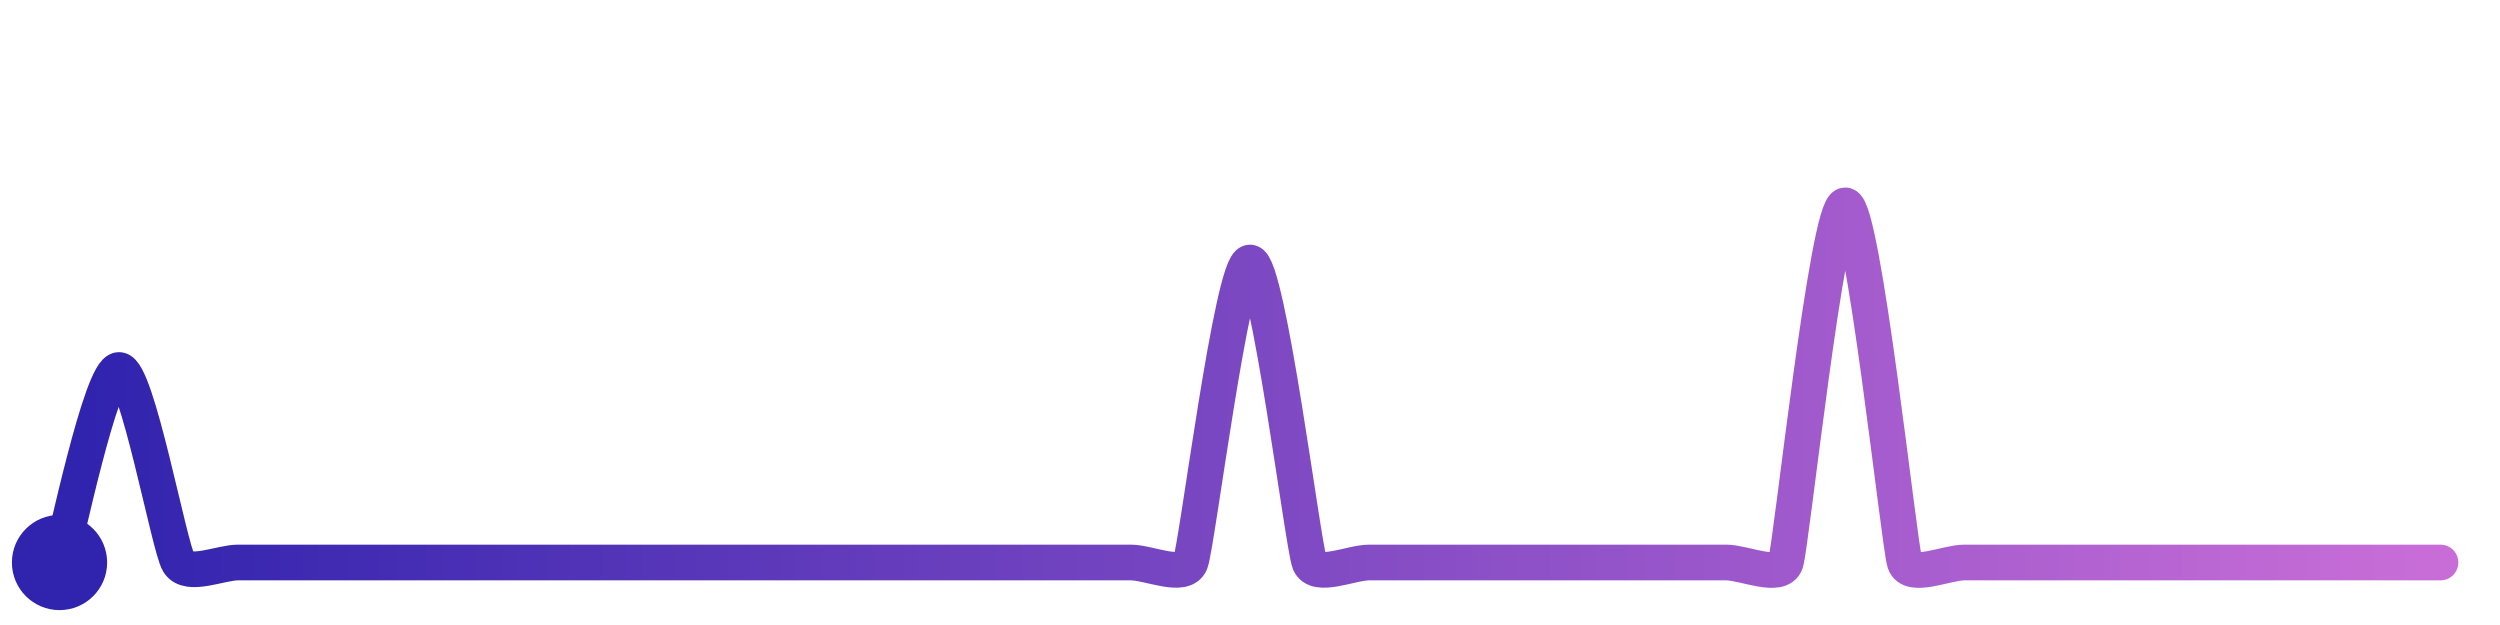
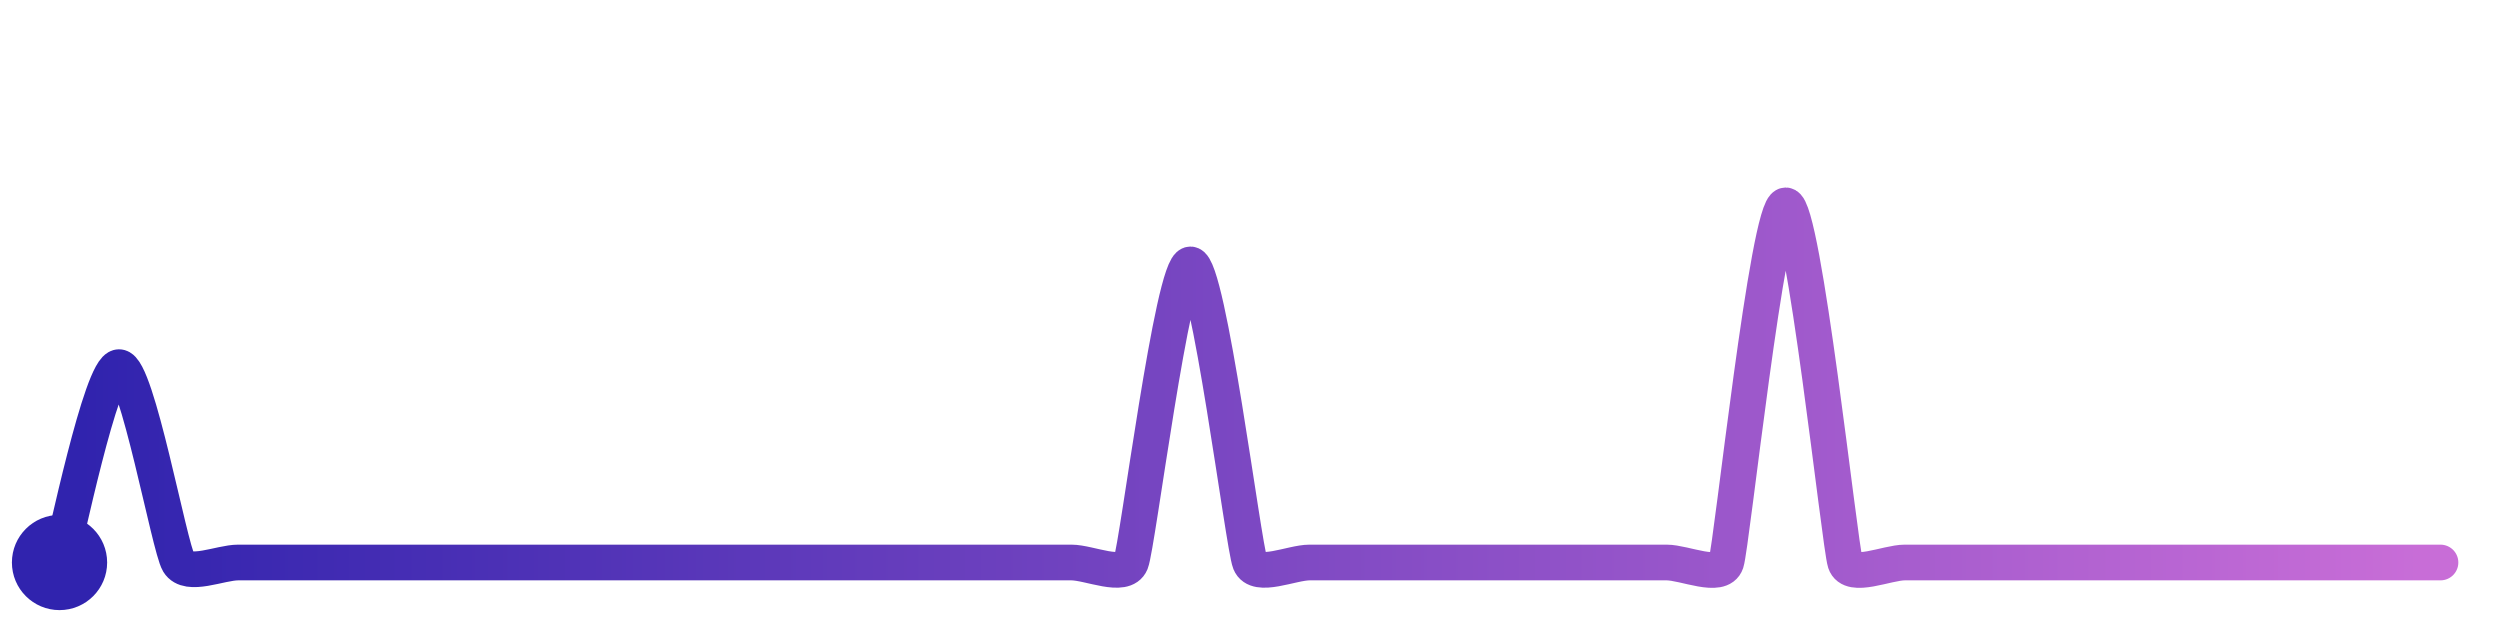
<svg xmlns="http://www.w3.org/2000/svg" width="200" height="50" viewBox="0 0 210 50">
  <defs>
    <linearGradient id="stroke" x1="0%" y1="0%" x2="100%" y2="0%">
      <stop stop-color="#3023AE" offset="0%" />
      <stop stop-color="#C86DD7" offset="100%" />
    </linearGradient>
  </defs>
-   <path stroke="url(#stroke)" stroke-width="3" stroke-linejoin="round" stroke-linecap="round" d="M5.00 46 C 5.44 44.57, 8.50 29.83, 10.00 29.83 S 14.21 44.72, 15.00 46.00 S 18.50 46.00, 20.00 46.00 S 23.50 46.00, 25.00 46.00 S 28.50 46.00, 30.00 46.00 S 33.50 46.00, 35.00 46.00 S 38.50 46.00, 40.00 46.00 S 43.50 46.00, 45.00 46.00 S 48.50 46.00, 50.00 46.00 S 53.50 46.00, 55.00 46.00 S 58.50 46.00, 60.00 46.00 S 63.50 46.00, 65.00 46.00 S 68.50 46.00, 70.00 46.00 S 73.50 46.00, 75.00 46.00 S 78.50 46.00, 80.00 46.00 S 83.50 46.00, 85.00 46.00 S 88.50 46.00, 90.00 46.00 S 93.50 46.00, 95.00 46.00 S 99.45 47.39, 100.00 46.00 S 103.50 20.80, 105.00 20.80 S 109.45 44.61, 110.00 46.00 S 113.50 46.00, 115.00 46.00 S 118.50 46.00, 120.00 46.00 S 123.50 46.00, 125.00 46.00 S 128.50 46.00, 130.00 46.00 S 133.50 46.00, 135.00 46.00 S 138.50 46.00, 140.00 46.00 S 143.50 46.00, 145.00 46.00 S 149.53 47.42, 150.00 46.00 S 153.50 16.00, 155.00 16.00 S 159.53 44.58, 160.00 46.00 S 163.50 46.00, 165.00 46.00 S 168.50 46.00, 170.00 46.00 S 173.50 46.00, 175.00 46.00 S 178.50 46.00, 180.00 46.00 S 183.50 46.00, 185.00 46.00 S 188.50 46.00, 190.00 46.00 S 193.50 46.00, 195.00 46.00 S 198.50 46.00, 200.00 46.00 S 203.50 46.00, 205.00 46.00" fill="none">
-     <animate attributeName="stroke-dashoffset" from="318.376" to="0" dur="2.2s" />
-     <animate attributeName="stroke-dasharray" from="318.376" to="318.376" />
+   <path stroke="url(#stroke)" stroke-width="3" stroke-linejoin="round" stroke-linecap="round" d="M5.00 46 C 5.44 44.57, 8.50 29.59, 10.00 29.59 S 14.22 44.72, 15.00 46.00 S 18.50 46.00, 20.00 46.00 S 23.50 46.00, 25.00 46.00 S 28.50 46.00, 30.00 46.00 S 33.50 46.00, 35.00 46.00 S 38.50 46.00, 40.00 46.00 S 43.50 46.00, 45.00 46.00 S 48.50 46.00, 50.00 46.00 S 53.50 46.00, 55.00 46.00 S 58.50 46.00, 60.00 46.00 S 63.50 46.00, 65.00 46.00 S 68.50 46.00, 70.00 46.00 S 73.50 46.00, 75.00 46.00 S 78.50 46.00, 80.00 46.00 S 83.50 46.00, 85.00 46.00 S 88.50 46.00, 90.00 46.00 S 94.44 47.39, 95.00 46.00 S 98.50 20.96, 100.00 20.96 S 104.44 44.61, 105.00 46.00 S 108.50 46.00, 110.00 46.00 S 113.50 46.00, 115.00 46.00 S 118.50 46.00, 120.00 46.00 S 123.50 46.00, 125.00 46.00 S 128.50 46.00, 130.00 46.00 S 133.50 46.00, 135.00 46.00 S 138.50 46.00, 140.00 46.00 S 144.53 47.42, 145.00 46.00 S 148.50 16.00, 150.00 16.00 S 154.53 44.58, 155.00 46.00 S 158.50 46.00, 160.00 46.00 S 163.50 46.00, 165.00 46.00 S 168.50 46.00, 170.00 46.00 S 173.50 46.00, 175.00 46.00 S 178.50 46.00, 180.00 46.00 S 183.50 46.00, 185.00 46.00 S 188.50 46.00, 190.00 46.00 S 193.50 46.00, 195.00 46.00 S 198.50 46.00, 200.00 46.00 S 203.50 46.00, 205.00 46.00" fill="none">
+     <animate attributeName="stroke-dashoffset" from="318.519" to="0" dur="2.2s" />
+     <animate attributeName="stroke-dasharray" from="318.519" to="318.519" />
  </path>
  <circle r="4" cx="5" cy="46" fill="#3023AE" />
  <circle r="4" cx="205" cy="46" fill="#C86DD7" opacity="0">
    <animate attributeName="opacity" from="0" to="1" dur="0.1s" begin="2.2s" fill="freeze" />
  </circle>
</svg>
